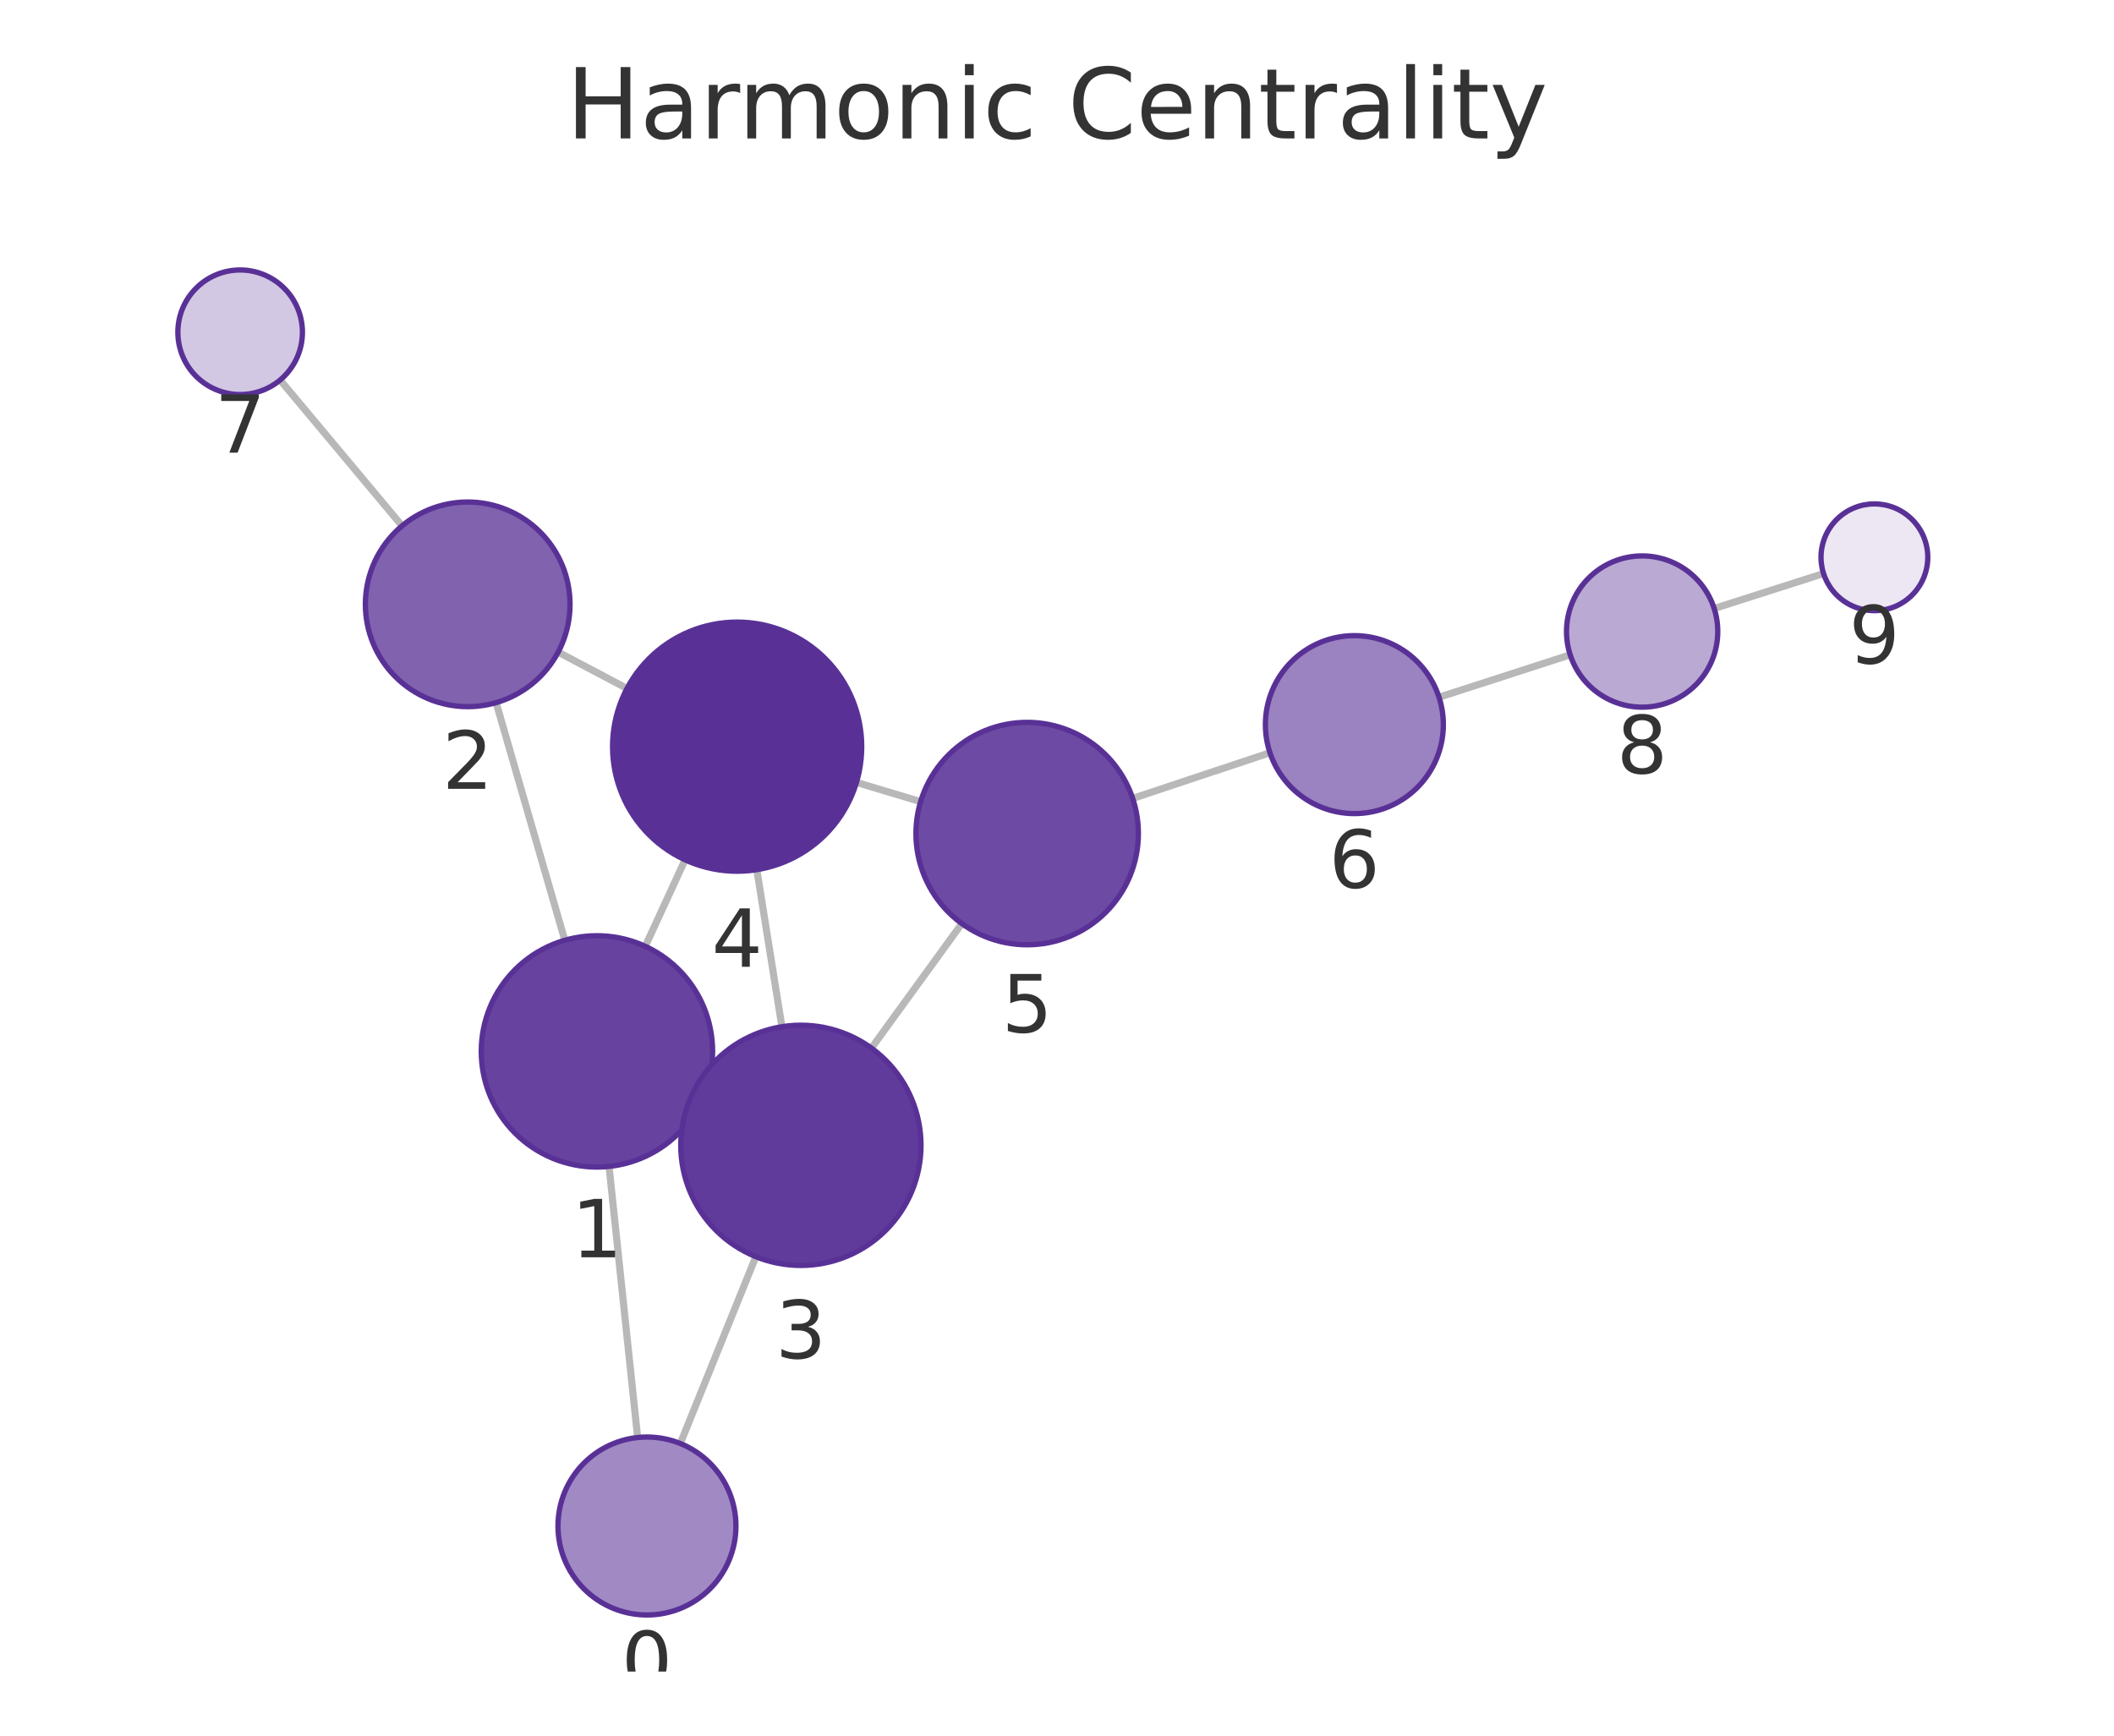
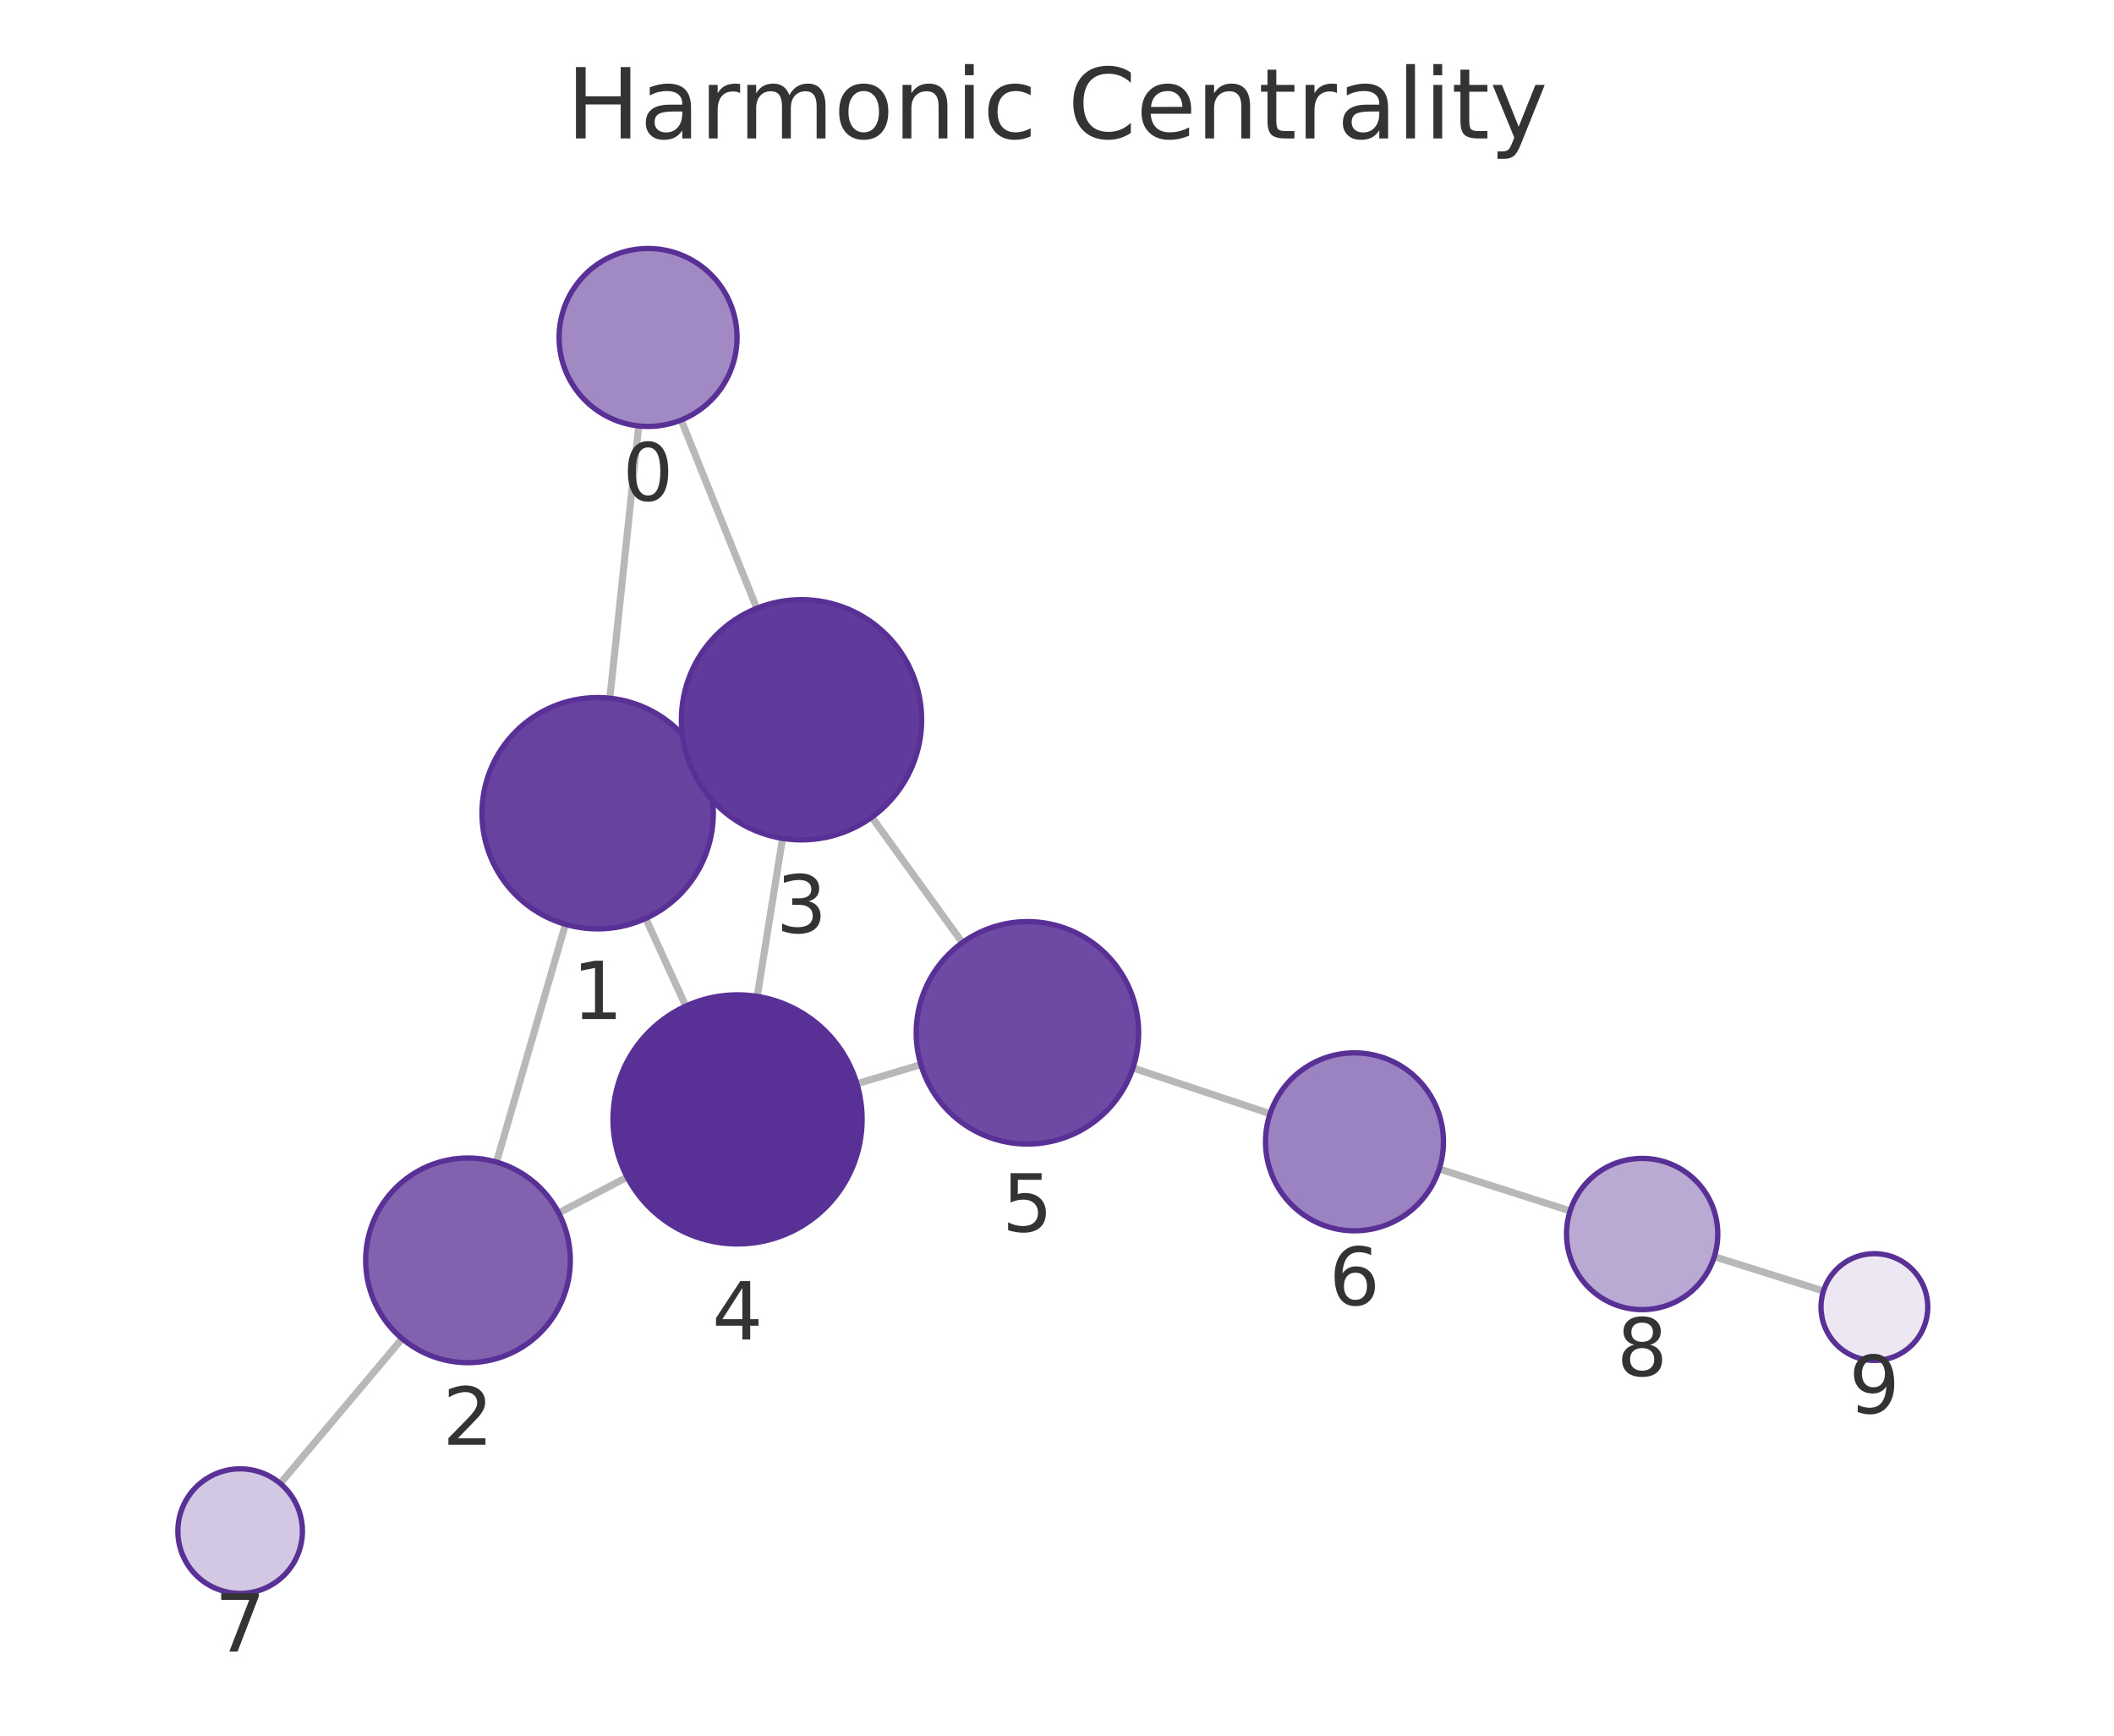
<svg xmlns="http://www.w3.org/2000/svg" xmlns:xlink="http://www.w3.org/1999/xlink" width="237.6pt" height="195.078pt" viewBox="0 0 237.6 195.078" version="1.1">
  <defs>
    <style type="text/css">*{stroke-linejoin: round; stroke-linecap: butt}</style>
  </defs>
  <g id="figure_1">
    <g id="patch_1">
      <path d="M 0 195.078  L 237.6 195.078  L 237.6 0  L 0 0  L 0 195.078  z " style="fill: none" />
    </g>
    <g id="axes_1">
      <g id="patch_2">
        <path d="M 7.2 187.878  L 230.4 187.878  L 230.4 21.558  L 7.2 21.558  L 7.2 187.878  z " style="fill: none" />
      </g>
      <g id="EdgeCollection_1">
-         <path d="M 71.666 161.569  L 68.453 131.1  " clip-path="url(#p710fc6359f)" style="fill: #b8b8b8; stroke: #b8b8b8; stroke-width: 0.8" />
-         <path d="M 76.462 162.243  L 84.953 141.244  " clip-path="url(#p710fc6359f)" style="fill: #b8b8b8; stroke: #b8b8b8; stroke-width: 0.8" />
-         <path d="M 63.481 105.682  L 55.761 78.972  " clip-path="url(#p710fc6359f)" style="fill: #b8b8b8; stroke: #b8b8b8; stroke-width: 0.8" />
-         <path d="M 78.898 123.609  L 77.751 123.081  " clip-path="url(#p710fc6359f)" style="fill: #b8b8b8; stroke: #b8b8b8; stroke-width: 0.8" />
-         <path d="M 72.525 106.361  L 76.998 96.64  " clip-path="url(#p710fc6359f)" style="fill: #b8b8b8; stroke: #b8b8b8; stroke-width: 0.8" />
-         <path d="M 62.736 73.296  L 70.471 77.382  " clip-path="url(#p710fc6359f)" style="fill: #b8b8b8; stroke: #b8b8b8; stroke-width: 0.8" />
-         <path d="M 45.19 59.103  L 31.482 42.712  " clip-path="url(#p710fc6359f)" style="fill: #b8b8b8; stroke: #b8b8b8; stroke-width: 0.8" />
-         <path d="M 87.882 115.398  L 85.06 97.746  " clip-path="url(#p710fc6359f)" style="fill: #b8b8b8; stroke: #b8b8b8; stroke-width: 0.8" />
-         <path d="M 97.944 117.803  L 108.104 103.805  " clip-path="url(#p710fc6359f)" style="fill: #b8b8b8; stroke: #b8b8b8; stroke-width: 0.8" />
-         <path d="M 96.261 87.94  L 103.473 90.101  " clip-path="url(#p710fc6359f)" style="fill: #b8b8b8; stroke: #b8b8b8; stroke-width: 0.8" />
-         <path d="M 127.307 89.74  L 142.735 84.602  " clip-path="url(#p710fc6359f)" style="fill: #b8b8b8; stroke: #b8b8b8; stroke-width: 0.8" />
-         <path d="M 161.737 78.365  L 176.478 73.598  " clip-path="url(#p710fc6359f)" style="fill: #b8b8b8; stroke: #b8b8b8; stroke-width: 0.8" />
-         <path d="M 192.662 68.393  L 204.955 64.463  " clip-path="url(#p710fc6359f)" style="fill: #b8b8b8; stroke: #b8b8b8; stroke-width: 0.8" />
+         <path d="M 71.785 47.873  L 68.543 78.473  " clip-path="url(#p40563af430)" style="fill: #b8b8b8; stroke: #b8b8b8; stroke-width: 0.8" />
+         <path d="M 76.563 47.209  L 85.056 68.37  " clip-path="url(#p40563af430)" style="fill: #b8b8b8; stroke: #b8b8b8; stroke-width: 0.8" />
+         <path d="M 63.553 103.886  L 55.803 130.612  " clip-path="url(#p40563af430)" style="fill: #b8b8b8; stroke: #b8b8b8; stroke-width: 0.8" />
+         <path d="M 78.991 85.984  L 77.813 86.524  " clip-path="url(#p40563af430)" style="fill: #b8b8b8; stroke: #b8b8b8; stroke-width: 0.8" />
+         <path d="M 72.576 103.225  L 77.078 113.08  " clip-path="url(#p40563af430)" style="fill: #b8b8b8; stroke: #b8b8b8; stroke-width: 0.8" />
+         <path d="M 62.791 136.328  L 70.49 132.302  " clip-path="url(#p40563af430)" style="fill: #b8b8b8; stroke: #b8b8b8; stroke-width: 0.8" />
+         <path d="M 45.196 150.456  L 31.498 166.733  " clip-path="url(#p40563af430)" style="fill: #b8b8b8; stroke: #b8b8b8; stroke-width: 0.8" />
+         <path d="M 87.951 94.229  L 85.108 111.99  " clip-path="url(#p40563af430)" style="fill: #b8b8b8; stroke: #b8b8b8; stroke-width: 0.8" />
+         <path d="M 97.985 91.846  L 108.161 105.948  " clip-path="url(#p40563af430)" style="fill: #b8b8b8; stroke: #b8b8b8; stroke-width: 0.8" />
+         <path d="M 96.31 121.808  L 103.498 119.661  " clip-path="url(#p40563af430)" style="fill: #b8b8b8; stroke: #b8b8b8; stroke-width: 0.8" />
+         <path d="M 127.334 120.036  L 142.75 125.174  " clip-path="url(#p40563af430)" style="fill: #b8b8b8; stroke: #b8b8b8; stroke-width: 0.8" />
+         <path d="M 161.76 131.387  L 176.473 136.102  " clip-path="url(#p40563af430)" style="fill: #b8b8b8; stroke: #b8b8b8; stroke-width: 0.8" />
+         <path d="M 192.676 141.246  L 204.946 145.105  " clip-path="url(#p40563af430)" style="fill: #b8b8b8; stroke: #b8b8b8; stroke-width: 0.8" />
      </g>
      <g id="VertexCollection_1">
-         <path d="M 72.714 181.514  C 75.366 181.514 77.91 180.461 79.785 178.585  C 81.66 176.71 82.714 174.166 82.714 171.514  C 82.714 168.862 81.66 166.318 79.785 164.443  C 77.91 162.568 75.366 161.514 72.714 161.514  C 70.062 161.514 67.518 162.568 65.643 164.443  C 63.768 166.318 62.714 168.862 62.714 171.514  C 62.714 174.166 63.768 176.71 65.643 178.585  C 67.518 180.461 70.062 181.514 72.714 181.514  z " clip-path="url(#p710fc6359f)" style="fill: #a18ac4; stroke: #593196; stroke-width: 0.6" />
-         <path d="M 67.091 131.171  C 70.538 131.171 73.845 129.801 76.283 127.364  C 78.721 124.926 80.091 121.619 80.091 118.171  C 80.091 114.724 78.721 111.417 76.283 108.979  C 73.845 106.541 70.538 105.171 67.091 105.171  C 63.643 105.171 60.336 106.541 57.898 108.979  C 55.46 111.417 54.091 114.724 54.091 118.171  C 54.091 121.619 55.46 124.926 57.898 127.364  C 60.336 129.801 63.643 131.171 67.091 131.171  z " clip-path="url(#p710fc6359f)" style="fill: #67439f; stroke: #593196; stroke-width: 0.6" />
-         <path d="M 52.567 79.424  C 55.617 79.424 58.543 78.212 60.699 76.056  C 62.856 73.899 64.067 70.974 64.067 67.924  C 64.067 64.874 62.856 61.949 60.699 59.792  C 58.543 57.636 55.617 56.424 52.567 56.424  C 49.518 56.424 46.592 57.636 44.436 59.792  C 42.279 61.949 41.067 64.874 41.067 67.924  C 41.067 70.974 42.279 73.899 44.436 76.056  C 46.592 78.212 49.518 79.424 52.567 79.424  z " clip-path="url(#p710fc6359f)" style="fill: #8062af; stroke: #593196; stroke-width: 0.6" />
-         <path d="M 90.013 142.228  C 93.594 142.228 97.028 140.806 99.559 138.274  C 102.091 135.743 103.513 132.309 103.513 128.728  C 103.513 125.148 102.091 121.714 99.559 119.182  C 97.028 116.651 93.594 115.228 90.013 115.228  C 86.433 115.228 82.999 116.651 80.467 119.182  C 77.936 121.714 76.513 125.148 76.513 128.728  C 76.513 132.309 77.936 135.743 80.467 138.274  C 82.999 140.806 86.433 142.228 90.013 142.228  z " clip-path="url(#p710fc6359f)" style="fill: #613b9b; stroke: #593196; stroke-width: 0.6" />
-         <path d="M 82.85 97.921  C 86.563 97.921 90.124 96.446 92.75 93.821  C 95.375 91.195 96.85 87.634 96.85 83.921  C 96.85 80.208 95.375 76.647 92.75 74.022  C 90.124 71.396 86.563 69.921 82.85 69.921  C 79.137 69.921 75.576 71.396 72.951 74.022  C 70.325 76.647 68.85 80.208 68.85 83.921  C 68.85 87.634 70.325 91.195 72.951 93.821  C 75.576 96.446 79.137 97.921 82.85 97.921  z " clip-path="url(#p710fc6359f)" style="fill: #593196; stroke: #593196; stroke-width: 0.6" />
-         <path d="M 115.447 106.189  C 118.762 106.189 121.942 104.872 124.286 102.528  C 126.63 100.184 127.947 97.004 127.947 93.689  C 127.947 90.374 126.63 87.194 124.286 84.85  C 121.942 82.506 118.762 81.189 115.447 81.189  C 112.132 81.189 108.953 82.506 106.609 84.85  C 104.264 87.194 102.947 90.374 102.947 93.689  C 102.947 97.004 104.264 100.184 106.609 102.528  C 108.953 104.872 112.132 106.189 115.447 106.189  z " clip-path="url(#p710fc6359f)" style="fill: #6d4aa3; stroke: #593196; stroke-width: 0.6" />
-         <path d="M 152.223 91.443  C 154.875 91.443 157.419 90.389 159.294 88.514  C 161.169 86.639 162.223 84.095 162.223 81.443  C 162.223 78.791 161.169 76.247 159.294 74.372  C 157.419 72.497 154.875 71.443 152.223 71.443  C 149.571 71.443 147.027 72.497 145.152 74.372  C 143.276 76.247 142.223 78.791 142.223 81.443  C 142.223 84.095 143.276 86.639 145.152 88.514  C 147.027 90.389 149.571 91.443 152.223 91.443  z " clip-path="url(#p710fc6359f)" style="fill: #9b82c0; stroke: #593196; stroke-width: 0.6" />
-         <path d="M 26.991 44.343  C 28.847 44.343 30.628 43.605 31.94 42.293  C 33.253 40.98 33.991 39.199 33.991 37.343  C 33.991 35.486 33.253 33.706 31.94 32.393  C 30.628 31.08 28.847 30.343 26.991 30.343  C 25.134 30.343 23.354 31.08 22.041 32.393  C 20.728 33.706 19.991 35.486 19.991 37.343  C 19.991 39.199 20.728 40.98 22.041 42.293  C 23.354 43.605 25.134 44.343 26.991 44.343  z " clip-path="url(#p710fc6359f)" style="fill: #d3c8e3; stroke: #593196; stroke-width: 0.6" />
-         <path d="M 184.566 79.482  C 186.82 79.482 188.982 78.586 190.576 76.992  C 192.17 75.398 193.066 73.236 193.066 70.982  C 193.066 68.728 192.17 66.565 190.576 64.971  C 188.982 63.377 186.82 62.482 184.566 62.482  C 182.312 62.482 180.15 63.377 178.556 64.971  C 176.962 66.565 176.066 68.728 176.066 70.982  C 176.066 73.236 176.962 75.398 178.556 76.992  C 180.15 78.586 182.312 79.482 184.566 79.482  z " clip-path="url(#p710fc6359f)" style="fill: #baa9d3; stroke: #593196; stroke-width: 0.6" />
-         <path d="M 210.67 68.636  C 212.261 68.636 213.787 68.004 214.912 66.879  C 216.037 65.754 216.67 64.227 216.67 62.636  C 216.67 61.045 216.037 59.519 214.912 58.394  C 213.787 57.268 212.261 56.636 210.67 56.636  C 209.078 56.636 207.552 57.268 206.427 58.394  C 205.302 59.519 204.67 61.045 204.67 62.636  C 204.67 64.227 205.302 65.754 206.427 66.879  C 207.552 68.004 209.078 68.636 210.67 68.636  z " clip-path="url(#p710fc6359f)" style="fill: #ece7f3; stroke: #593196; stroke-width: 0.6" />
+         <path d="M 72.838 47.929  C 75.49 47.929 78.034 46.875 79.909 45  C 81.785 43.124 82.838 40.581 82.838 37.929  C 82.838 35.277 81.785 32.733 79.909 30.858  C 78.034 28.982 75.49 27.929 72.838 27.929  C 70.186 27.929 67.642 28.982 65.767 30.858  C 63.892 32.733 62.838 35.277 62.838 37.929  C 62.838 40.581 63.892 43.124 65.767 45  C 67.642 46.875 70.186 47.929 72.838 47.929  z " clip-path="url(#p40563af430)" style="fill: #a18ac4; stroke: #593196; stroke-width: 0.6" />
+         <path d="M 67.173 104.401  C 70.621 104.401 73.928 103.031 76.366 100.593  C 78.804 98.155 80.173 94.848 80.173 91.401  C 80.173 87.953 78.804 84.646 76.366 82.208  C 73.928 79.77 70.621 78.401 67.173 78.401  C 63.726 78.401 60.419 79.77 57.981 82.208  C 55.543 84.646 54.173 87.953 54.173 91.401  C 54.173 94.848 55.543 98.155 57.981 100.593  C 60.419 103.031 63.726 104.401 67.173 104.401  z " clip-path="url(#p40563af430)" style="fill: #67439f; stroke: #593196; stroke-width: 0.6" />
+         <path d="M 52.6 153.157  C 55.65 153.157 58.575 151.945 60.732 149.789  C 62.888 147.632 64.1 144.707 64.1 141.657  C 64.1 138.607 62.888 135.682 60.732 133.525  C 58.575 131.369 55.65 130.157 52.6 130.157  C 49.55 130.157 46.625 131.369 44.468 133.525  C 42.312 135.682 41.1 138.607 41.1 141.657  C 41.1 144.707 42.312 147.632 44.468 149.789  C 46.625 151.945 49.55 153.157 52.6 153.157  z " clip-path="url(#p40563af430)" style="fill: #8062af; stroke: #593196; stroke-width: 0.6" />
+         <path d="M 90.085 94.399  C 93.665 94.399 97.099 92.977 99.631 90.445  C 102.162 87.913 103.585 84.479 103.585 80.899  C 103.585 77.319 102.162 73.885 99.631 71.353  C 97.099 68.821 93.665 67.399 90.085 67.399  C 86.505 67.399 83.071 68.821 80.539 71.353  C 78.007 73.885 76.585 77.319 76.585 80.899  C 76.585 84.479 78.007 87.913 80.539 90.445  C 83.071 92.977 86.505 94.399 90.085 94.399  z " clip-path="url(#p40563af430)" style="fill: #613b9b; stroke: #593196; stroke-width: 0.6" />
+         <path d="M 82.896 139.814  C 86.609 139.814 90.17 138.339 92.795 135.714  C 95.421 133.088 96.896 129.527 96.896 125.814  C 96.896 122.101 95.421 118.54 92.795 115.915  C 90.17 113.289 86.609 111.814 82.896 111.814  C 79.183 111.814 75.622 113.289 72.996 115.915  C 70.371 118.54 68.896 122.101 68.896 125.814  C 68.896 129.527 70.371 133.088 72.996 135.714  C 75.622 138.339 79.183 139.814 82.896 139.814  z " clip-path="url(#p40563af430)" style="fill: #593196; stroke: #593196; stroke-width: 0.6" />
+         <path d="M 115.475 128.584  C 118.791 128.584 121.97 127.267 124.314 124.923  C 126.658 122.579 127.975 119.399 127.975 116.084  C 127.975 112.769 126.658 109.589 124.314 107.245  C 121.97 104.901 118.791 103.584 115.475 103.584  C 112.16 103.584 108.981 104.901 106.637 107.245  C 104.293 109.589 102.975 112.769 102.975 116.084  C 102.975 119.399 104.293 122.579 106.637 124.923  C 108.981 127.267 112.16 128.584 115.475 128.584  z " clip-path="url(#p40563af430)" style="fill: #6d4aa3; stroke: #593196; stroke-width: 0.6" />
+         <path d="M 152.237 138.336  C 154.889 138.336 157.433 137.282 159.308 135.407  C 161.183 133.531 162.237 130.988 162.237 128.336  C 162.237 125.684 161.183 123.14 159.308 121.264  C 157.433 119.389 154.889 118.336 152.237 118.336  C 149.585 118.336 147.041 119.389 145.166 121.264  C 143.291 123.14 142.237 125.684 142.237 128.336  C 142.237 130.988 143.291 133.531 145.166 135.407  C 147.041 137.282 149.585 138.336 152.237 138.336  z " clip-path="url(#p40563af430)" style="fill: #9b82c0; stroke: #593196; stroke-width: 0.6" />
+         <path d="M 26.99 179.089  C 28.847 179.089 30.627 178.352 31.94 177.039  C 33.253 175.726 33.99 173.946 33.99 172.089  C 33.99 170.233 33.253 168.452 31.94 167.139  C 30.627 165.827 28.847 165.089 26.99 165.089  C 25.134 165.089 23.353 165.827 22.041 167.139  C 20.728 168.452 19.99 170.233 19.99 172.089  C 19.99 173.946 20.728 175.726 22.041 177.039  C 23.353 178.352 25.134 179.089 26.99 179.089  z " clip-path="url(#p40563af430)" style="fill: #d3c8e3; stroke: #593196; stroke-width: 0.6" />
+         <path d="M 184.568 147.197  C 186.822 147.197 188.984 146.301 190.578 144.707  C 192.172 143.113 193.068 140.951 193.068 138.697  C 193.068 136.442 192.172 134.28 190.578 132.686  C 188.984 131.092 186.822 130.197 184.568 130.197  C 182.313 130.197 180.151 131.092 178.557 132.686  C 176.963 134.28 176.068 136.442 176.068 138.697  C 176.068 140.951 176.963 143.113 178.557 144.707  C 180.151 146.301 182.313 147.197 184.568 147.197  z " clip-path="url(#p40563af430)" style="fill: #baa9d3; stroke: #593196; stroke-width: 0.6" />
+         <path d="M 210.67 152.905  C 212.261 152.905 213.787 152.273 214.913 151.148  C 216.038 150.023 216.67 148.496 216.67 146.905  C 216.67 145.314 216.038 143.788 214.913 142.663  C 213.787 141.537 212.261 140.905 210.67 140.905  C 209.079 140.905 207.552 141.537 206.427 142.663  C 205.302 143.788 204.67 145.314 204.67 146.905  C 204.67 148.496 205.302 150.023 206.427 151.148  C 207.552 152.273 209.079 152.905 210.67 152.905  z " clip-path="url(#p40563af430)" style="fill: #ece7f3; stroke: #593196; stroke-width: 0.6" />
      </g>
      <g id="text_1">
-         <g clip-path="url(#p710fc6359f)">
-           <g style="fill: #333333" transform="translate(69.85078 189.8522) scale(0.09 -0.09)">
+         <g clip-path="url(#p40563af430)">
+           <g style="fill: #333333" transform="translate(69.97511 56.26654) scale(0.09 -0.09)">
            <defs>
              <path id="DejaVuSans-13" d="M 2034 4250  Q 1547 4250 1301 3770  Q 1056 3291 1056 2328  Q 1056 1369 1301 889  Q 1547 409 2034 409  Q 2525 409 2770 889  Q 3016 1369 3016 2328  Q 3016 3291 2770 3770  Q 2525 4250 2034 4250  z M 2034 4750  Q 2819 4750 3233 4129  Q 3647 3509 3647 2328  Q 3647 1150 3233 529  Q 2819 -91 2034 -91  Q 1250 -91 836 529  Q 422 1150 422 2328  Q 422 3509 836 4129  Q 1250 4750 2034 4750  z " transform="scale(0.015625)" />
            </defs>
            <use xlink:href="#DejaVuSans-13" />
          </g>
        </g>
      </g>
      <g id="text_2">
-         <g clip-path="url(#p710fc6359f)">
-           <g style="fill: #333333" transform="translate(64.22738 141.3091) scale(0.09 -0.09)">
+         <g clip-path="url(#p40563af430)">
+           <g style="fill: #333333" transform="translate(64.3103 114.5385) scale(0.09 -0.09)">
            <defs>
              <path id="DejaVuSans-14" d="M 794 531  L 1825 531  L 1825 4091  L 703 3866  L 703 4441  L 1819 4666  L 2450 4666  L 2450 531  L 3481 531  L 3481 0  L 794 0  L 794 531  z " transform="scale(0.015625)" />
            </defs>
            <use xlink:href="#DejaVuSans-14" />
          </g>
        </g>
      </g>
      <g id="text_3">
-         <g clip-path="url(#p710fc6359f)">
-           <g style="fill: #333333" transform="translate(49.70426 88.6619) scale(0.09 -0.09)">
+         <g clip-path="url(#p40563af430)">
+           <g style="fill: #333333" transform="translate(49.73704 162.3949) scale(0.09 -0.09)">
            <defs>
              <path id="DejaVuSans-15" d="M 1228 531  L 3431 531  L 3431 0  L 469 0  L 469 531  Q 828 903 1448 1529  Q 2069 2156 2228 2338  Q 2531 2678 2651 2914  Q 2772 3150 2772 3378  Q 2772 3750 2511 3984  Q 2250 4219 1831 4219  Q 1534 4219 1204 4116  Q 875 4013 500 3803  L 500 4441  Q 881 4594 1212 4672  Q 1544 4750 1819 4750  Q 2544 4750 2975 4387  Q 3406 4025 3406 3419  Q 3406 3131 3298 2873  Q 3191 2616 2906 2266  Q 2828 2175 2409 1742  Q 1991 1309 1228 531  z " transform="scale(0.015625)" />
            </defs>
            <use xlink:href="#DejaVuSans-15" />
          </g>
        </g>
      </g>
      <g id="text_4">
-         <g clip-path="url(#p710fc6359f)">
-           <g style="fill: #333333" transform="translate(87.15016 152.6662) scale(0.09 -0.09)">
+         <g clip-path="url(#p40563af430)">
+           <g style="fill: #333333" transform="translate(87.22174 104.8369) scale(0.09 -0.09)">
            <defs>
              <path id="DejaVuSans-16" d="M 2597 2516  Q 3050 2419 3304 2112  Q 3559 1806 3559 1356  Q 3559 666 3084 287  Q 2609 -91 1734 -91  Q 1441 -91 1130 -33  Q 819 25 488 141  L 488 750  Q 750 597 1062 519  Q 1375 441 1716 441  Q 2309 441 2620 675  Q 2931 909 2931 1356  Q 2931 1769 2642 2001  Q 2353 2234 1838 2234  L 1294 2234  L 1294 2753  L 1863 2753  Q 2328 2753 2575 2939  Q 2822 3125 2822 3475  Q 2822 3834 2567 4026  Q 2313 4219 1838 4219  Q 1578 4219 1281 4162  Q 984 4106 628 3988  L 628 4550  Q 988 4650 1302 4700  Q 1616 4750 1894 4750  Q 2613 4750 3031 4423  Q 3450 4097 3450 3541  Q 3450 3153 3228 2886  Q 3006 2619 2597 2516  z " transform="scale(0.015625)" />
            </defs>
            <use xlink:href="#DejaVuSans-16" />
          </g>
        </g>
      </g>
      <g id="text_5">
-         <g clip-path="url(#p710fc6359f)">
-           <g style="fill: #333333" transform="translate(79.98709 108.6592) scale(0.09 -0.09)">
+         <g clip-path="url(#p40563af430)">
+           <g style="fill: #333333" transform="translate(80.03264 150.552) scale(0.09 -0.09)">
            <defs>
              <path id="DejaVuSans-17" d="M 2419 4116  L 825 1625  L 2419 1625  L 2419 4116  z M 2253 4666  L 3047 4666  L 3047 1625  L 3713 1625  L 3713 1100  L 3047 1100  L 3047 0  L 2419 0  L 2419 1100  L 313 1100  L 313 1709  L 2253 4666  z " transform="scale(0.015625)" />
            </defs>
            <use xlink:href="#DejaVuSans-17" />
          </g>
        </g>
      </g>
      <g id="text_6">
-         <g clip-path="url(#p710fc6359f)">
-           <g style="fill: #333333" transform="translate(112.5842 116.0271) scale(0.09 -0.09)">
+         <g clip-path="url(#p40563af430)">
+           <g style="fill: #333333" transform="translate(112.6123 138.422) scale(0.09 -0.09)">
            <defs>
              <path id="DejaVuSans-18" d="M 691 4666  L 3169 4666  L 3169 4134  L 1269 4134  L 1269 2991  Q 1406 3038 1543 3061  Q 1681 3084 1819 3084  Q 2600 3084 3056 2656  Q 3513 2228 3513 1497  Q 3513 744 3044 326  Q 2575 -91 1722 -91  Q 1428 -91 1123 -41  Q 819 9 494 109  L 494 744  Q 775 591 1075 516  Q 1375 441 1709 441  Q 2250 441 2565 725  Q 2881 1009 2881 1497  Q 2881 1984 2565 2268  Q 2250 2553 1709 2553  Q 1456 2553 1204 2497  Q 953 2441 691 2322  L 691 4666  z " transform="scale(0.015625)" />
            </defs>
            <use xlink:href="#DejaVuSans-18" />
          </g>
        </g>
      </g>
      <g id="text_7">
-         <g clip-path="url(#p710fc6359f)">
-           <g style="fill: #333333" transform="translate(149.3596 99.78079) scale(0.09 -0.09)">
+         <g clip-path="url(#p40563af430)">
+           <g style="fill: #333333" transform="translate(149.3738 146.6734) scale(0.09 -0.09)">
            <defs>
              <path id="DejaVuSans-19" d="M 2113 2584  Q 1688 2584 1439 2293  Q 1191 2003 1191 1497  Q 1191 994 1439 701  Q 1688 409 2113 409  Q 2538 409 2786 701  Q 3034 994 3034 1497  Q 3034 2003 2786 2293  Q 2538 2584 2113 2584  z M 3366 4563  L 3366 3988  Q 3128 4100 2886 4159  Q 2644 4219 2406 4219  Q 1781 4219 1451 3797  Q 1122 3375 1075 2522  Q 1259 2794 1537 2939  Q 1816 3084 2150 3084  Q 2853 3084 3261 2657  Q 3669 2231 3669 1497  Q 3669 778 3244 343  Q 2819 -91 2113 -91  Q 1303 -91 875 529  Q 447 1150 447 2328  Q 447 3434 972 4092  Q 1497 4750 2381 4750  Q 2619 4750 2861 4703  Q 3103 4656 3366 4563  z " transform="scale(0.015625)" />
            </defs>
            <use xlink:href="#DejaVuSans-19" />
          </g>
        </g>
      </g>
      <g id="text_8">
-         <g clip-path="url(#p710fc6359f)">
-           <g style="fill: #333333" transform="translate(24.12751 50.88079) scale(0.09 -0.09)">
+         <g clip-path="url(#p40563af430)">
+           <g style="fill: #333333" transform="translate(24.12721 185.6271) scale(0.09 -0.09)">
            <defs>
              <path id="DejaVuSans-1a" d="M 525 4666  L 3525 4666  L 3525 4397  L 1831 0  L 1172 0  L 2766 4134  L 525 4134  L 525 4666  z " transform="scale(0.015625)" />
            </defs>
            <use xlink:href="#DejaVuSans-1a" />
          </g>
        </g>
      </g>
      <g id="text_9">
-         <g clip-path="url(#p710fc6359f)">
-           <g style="fill: #333333" transform="translate(181.7028 86.91974) scale(0.09 -0.09)">
+         <g clip-path="url(#p40563af430)">
+           <g style="fill: #333333" transform="translate(181.7045 154.6344) scale(0.09 -0.09)">
            <defs>
              <path id="DejaVuSans-1b" d="M 2034 2216  Q 1584 2216 1326 1975  Q 1069 1734 1069 1313  Q 1069 891 1326 650  Q 1584 409 2034 409  Q 2484 409 2743 651  Q 3003 894 3003 1313  Q 3003 1734 2745 1975  Q 2488 2216 2034 2216  z M 1403 2484  Q 997 2584 770 2862  Q 544 3141 544 3541  Q 544 4100 942 4425  Q 1341 4750 2034 4750  Q 2731 4750 3128 4425  Q 3525 4100 3525 3541  Q 3525 3141 3298 2862  Q 3072 2584 2669 2484  Q 3125 2378 3379 2068  Q 3634 1759 3634 1313  Q 3634 634 3220 271  Q 2806 -91 2034 -91  Q 1263 -91 848 271  Q 434 634 434 1313  Q 434 1759 690 2068  Q 947 2378 1403 2484  z M 1172 3481  Q 1172 3119 1398 2916  Q 1625 2713 2034 2713  Q 2441 2713 2670 2916  Q 2900 3119 2900 3481  Q 2900 3844 2670 4047  Q 2441 4250 2034 4250  Q 1625 4250 1398 4047  Q 1172 3844 1172 3481  z " transform="scale(0.015625)" />
            </defs>
            <use xlink:href="#DejaVuSans-1b" />
          </g>
        </g>
      </g>
      <g id="text_10">
-         <g clip-path="url(#p710fc6359f)">
-           <g style="fill: #333333" transform="translate(207.8065 74.57416) scale(0.09 -0.09)">
+         <g clip-path="url(#p40563af430)">
+           <g style="fill: #333333" transform="translate(207.8068 158.8431) scale(0.09 -0.09)">
            <defs>
              <path id="DejaVuSans-1c" d="M 703 97  L 703 672  Q 941 559 1184 500  Q 1428 441 1663 441  Q 2288 441 2617 861  Q 2947 1281 2994 2138  Q 2813 1869 2534 1725  Q 2256 1581 1919 1581  Q 1219 1581 811 2004  Q 403 2428 403 3163  Q 403 3881 828 4315  Q 1253 4750 1959 4750  Q 2769 4750 3195 4129  Q 3622 3509 3622 2328  Q 3622 1225 3098 567  Q 2575 -91 1691 -91  Q 1453 -91 1209 -44  Q 966 3 703 97  z M 1959 2075  Q 2384 2075 2632 2365  Q 2881 2656 2881 3163  Q 2881 3666 2632 3958  Q 2384 4250 1959 4250  Q 1534 4250 1286 3958  Q 1038 3666 1038 3163  Q 1038 2656 1286 2365  Q 1534 2075 1959 2075  z " transform="scale(0.015625)" />
            </defs>
            <use xlink:href="#DejaVuSans-1c" />
          </g>
        </g>
      </g>
      <g id="matplotlib.axis_1" />
      <g id="matplotlib.axis_2" />
      <g id="text_11">
        <g style="fill: #333333" transform="translate(63.65477 15.55828) scale(0.11 -0.11)">
          <defs>
            <path id="DejaVuSans-2b" d="M 628 4666  L 1259 4666  L 1259 2753  L 3553 2753  L 3553 4666  L 4184 4666  L 4184 0  L 3553 0  L 3553 2222  L 1259 2222  L 1259 0  L 628 0  L 628 4666  z " transform="scale(0.015625)" />
            <path id="DejaVuSans-44" d="M 2194 1759  Q 1497 1759 1228 1600  Q 959 1441 959 1056  Q 959 750 1161 570  Q 1363 391 1709 391  Q 2188 391 2477 730  Q 2766 1069 2766 1631  L 2766 1759  L 2194 1759  z M 3341 1997  L 3341 0  L 2766 0  L 2766 531  Q 2569 213 2275 61  Q 1981 -91 1556 -91  Q 1019 -91 701 211  Q 384 513 384 1019  Q 384 1609 779 1909  Q 1175 2209 1959 2209  L 2766 2209  L 2766 2266  Q 2766 2663 2505 2880  Q 2244 3097 1772 3097  Q 1472 3097 1187 3025  Q 903 2953 641 2809  L 641 3341  Q 956 3463 1253 3523  Q 1550 3584 1831 3584  Q 2591 3584 2966 3190  Q 3341 2797 3341 1997  z " transform="scale(0.015625)" />
            <path id="DejaVuSans-55" d="M 2631 2963  Q 2534 3019 2420 3045  Q 2306 3072 2169 3072  Q 1681 3072 1420 2755  Q 1159 2438 1159 1844  L 1159 0  L 581 0  L 581 3500  L 1159 3500  L 1159 2956  Q 1341 3275 1631 3429  Q 1922 3584 2338 3584  Q 2397 3584 2469 3576  Q 2541 3569 2628 3553  L 2631 2963  z " transform="scale(0.015625)" />
            <path id="DejaVuSans-50" d="M 3328 2828  Q 3544 3216 3844 3400  Q 4144 3584 4550 3584  Q 5097 3584 5394 3201  Q 5691 2819 5691 2113  L 5691 0  L 5113 0  L 5113 2094  Q 5113 2597 4934 2840  Q 4756 3084 4391 3084  Q 3944 3084 3684 2787  Q 3425 2491 3425 1978  L 3425 0  L 2847 0  L 2847 2094  Q 2847 2600 2669 2842  Q 2491 3084 2119 3084  Q 1678 3084 1418 2786  Q 1159 2488 1159 1978  L 1159 0  L 581 0  L 581 3500  L 1159 3500  L 1159 2956  Q 1356 3278 1631 3431  Q 1906 3584 2284 3584  Q 2666 3584 2933 3390  Q 3200 3197 3328 2828  z " transform="scale(0.015625)" />
            <path id="DejaVuSans-52" d="M 1959 3097  Q 1497 3097 1228 2736  Q 959 2375 959 1747  Q 959 1119 1226 758  Q 1494 397 1959 397  Q 2419 397 2687 759  Q 2956 1122 2956 1747  Q 2956 2369 2687 2733  Q 2419 3097 1959 3097  z M 1959 3584  Q 2709 3584 3137 3096  Q 3566 2609 3566 1747  Q 3566 888 3137 398  Q 2709 -91 1959 -91  Q 1206 -91 779 398  Q 353 888 353 1747  Q 353 2609 779 3096  Q 1206 3584 1959 3584  z " transform="scale(0.015625)" />
            <path id="DejaVuSans-51" d="M 3513 2113  L 3513 0  L 2938 0  L 2938 2094  Q 2938 2591 2744 2837  Q 2550 3084 2163 3084  Q 1697 3084 1428 2787  Q 1159 2491 1159 1978  L 1159 0  L 581 0  L 581 3500  L 1159 3500  L 1159 2956  Q 1366 3272 1645 3428  Q 1925 3584 2291 3584  Q 2894 3584 3203 3211  Q 3513 2838 3513 2113  z " transform="scale(0.015625)" />
            <path id="DejaVuSans-4c" d="M 603 3500  L 1178 3500  L 1178 0  L 603 0  L 603 3500  z M 603 4863  L 1178 4863  L 1178 4134  L 603 4134  L 603 4863  z " transform="scale(0.015625)" />
            <path id="DejaVuSans-46" d="M 3122 3366  L 3122 2828  Q 2878 2963 2633 3030  Q 2388 3097 2138 3097  Q 1578 3097 1268 2742  Q 959 2388 959 1747  Q 959 1106 1268 751  Q 1578 397 2138 397  Q 2388 397 2633 464  Q 2878 531 3122 666  L 3122 134  Q 2881 22 2623 -34  Q 2366 -91 2075 -91  Q 1284 -91 818 406  Q 353 903 353 1747  Q 353 2603 823 3093  Q 1294 3584 2113 3584  Q 2378 3584 2631 3529  Q 2884 3475 3122 3366  z " transform="scale(0.015625)" />
            <path id="DejaVuSans-3" transform="scale(0.015625)" />
            <path id="DejaVuSans-26" d="M 4122 4306  L 4122 3641  Q 3803 3938 3442 4084  Q 3081 4231 2675 4231  Q 1875 4231 1450 3742  Q 1025 3253 1025 2328  Q 1025 1406 1450 917  Q 1875 428 2675 428  Q 3081 428 3442 575  Q 3803 722 4122 1019  L 4122 359  Q 3791 134 3420 21  Q 3050 -91 2638 -91  Q 1578 -91 968 557  Q 359 1206 359 2328  Q 359 3453 968 4101  Q 1578 4750 2638 4750  Q 3056 4750 3426 4639  Q 3797 4528 4122 4306  z " transform="scale(0.015625)" />
            <path id="DejaVuSans-48" d="M 3597 1894  L 3597 1613  L 953 1613  Q 991 1019 1311 708  Q 1631 397 2203 397  Q 2534 397 2845 478  Q 3156 559 3463 722  L 3463 178  Q 3153 47 2828 -22  Q 2503 -91 2169 -91  Q 1331 -91 842 396  Q 353 884 353 1716  Q 353 2575 817 3079  Q 1281 3584 2069 3584  Q 2775 3584 3186 3129  Q 3597 2675 3597 1894  z M 3022 2063  Q 3016 2534 2758 2815  Q 2500 3097 2075 3097  Q 1594 3097 1305 2825  Q 1016 2553 972 2059  L 3022 2063  z " transform="scale(0.015625)" />
            <path id="DejaVuSans-57" d="M 1172 4494  L 1172 3500  L 2356 3500  L 2356 3053  L 1172 3053  L 1172 1153  Q 1172 725 1289 603  Q 1406 481 1766 481  L 2356 481  L 2356 0  L 1766 0  Q 1100 0 847 248  Q 594 497 594 1153  L 594 3053  L 172 3053  L 172 3500  L 594 3500  L 594 4494  L 1172 4494  z " transform="scale(0.015625)" />
            <path id="DejaVuSans-4f" d="M 603 4863  L 1178 4863  L 1178 0  L 603 0  L 603 4863  z " transform="scale(0.015625)" />
            <path id="DejaVuSans-5c" d="M 2059 -325  Q 1816 -950 1584 -1140  Q 1353 -1331 966 -1331  L 506 -1331  L 506 -850  L 844 -850  Q 1081 -850 1212 -737  Q 1344 -625 1503 -206  L 1606 56  L 191 3500  L 800 3500  L 1894 763  L 2988 3500  L 3597 3500  L 2059 -325  z " transform="scale(0.015625)" />
          </defs>
          <use xlink:href="#DejaVuSans-2b" />
          <use xlink:href="#DejaVuSans-44" transform="translate(75.20312 0)" />
          <use xlink:href="#DejaVuSans-55" transform="translate(136.4844 0)" />
          <use xlink:href="#DejaVuSans-50" transform="translate(175.8438 0)" />
          <use xlink:href="#DejaVuSans-52" transform="translate(273.25 0)" />
          <use xlink:href="#DejaVuSans-51" transform="translate(334.4375 0)" />
          <use xlink:href="#DejaVuSans-4c" transform="translate(397.8125 0)" />
          <use xlink:href="#DejaVuSans-46" transform="translate(425.5938 0)" />
          <use xlink:href="#DejaVuSans-3" transform="translate(480.5781 0)" />
          <use xlink:href="#DejaVuSans-26" transform="translate(512.3594 0)" />
          <use xlink:href="#DejaVuSans-48" transform="translate(582.1875 0)" />
          <use xlink:href="#DejaVuSans-51" transform="translate(643.7188 0)" />
          <use xlink:href="#DejaVuSans-57" transform="translate(707.0938 0)" />
          <use xlink:href="#DejaVuSans-55" transform="translate(746.2969 0)" />
          <use xlink:href="#DejaVuSans-44" transform="translate(787.4062 0)" />
          <use xlink:href="#DejaVuSans-4f" transform="translate(848.6875 0)" />
          <use xlink:href="#DejaVuSans-4c" transform="translate(876.4688 0)" />
          <use xlink:href="#DejaVuSans-57" transform="translate(904.25 0)" />
          <use xlink:href="#DejaVuSans-5c" transform="translate(943.4531 0)" />
        </g>
      </g>
    </g>
  </g>
  <defs>
-     <clipPath id="p710fc6359f">
+     <clipPath id="p40563af430">
      <rect x="7.2" y="21.558" width="223.2" height="166.32" />
    </clipPath>
  </defs>
</svg>
